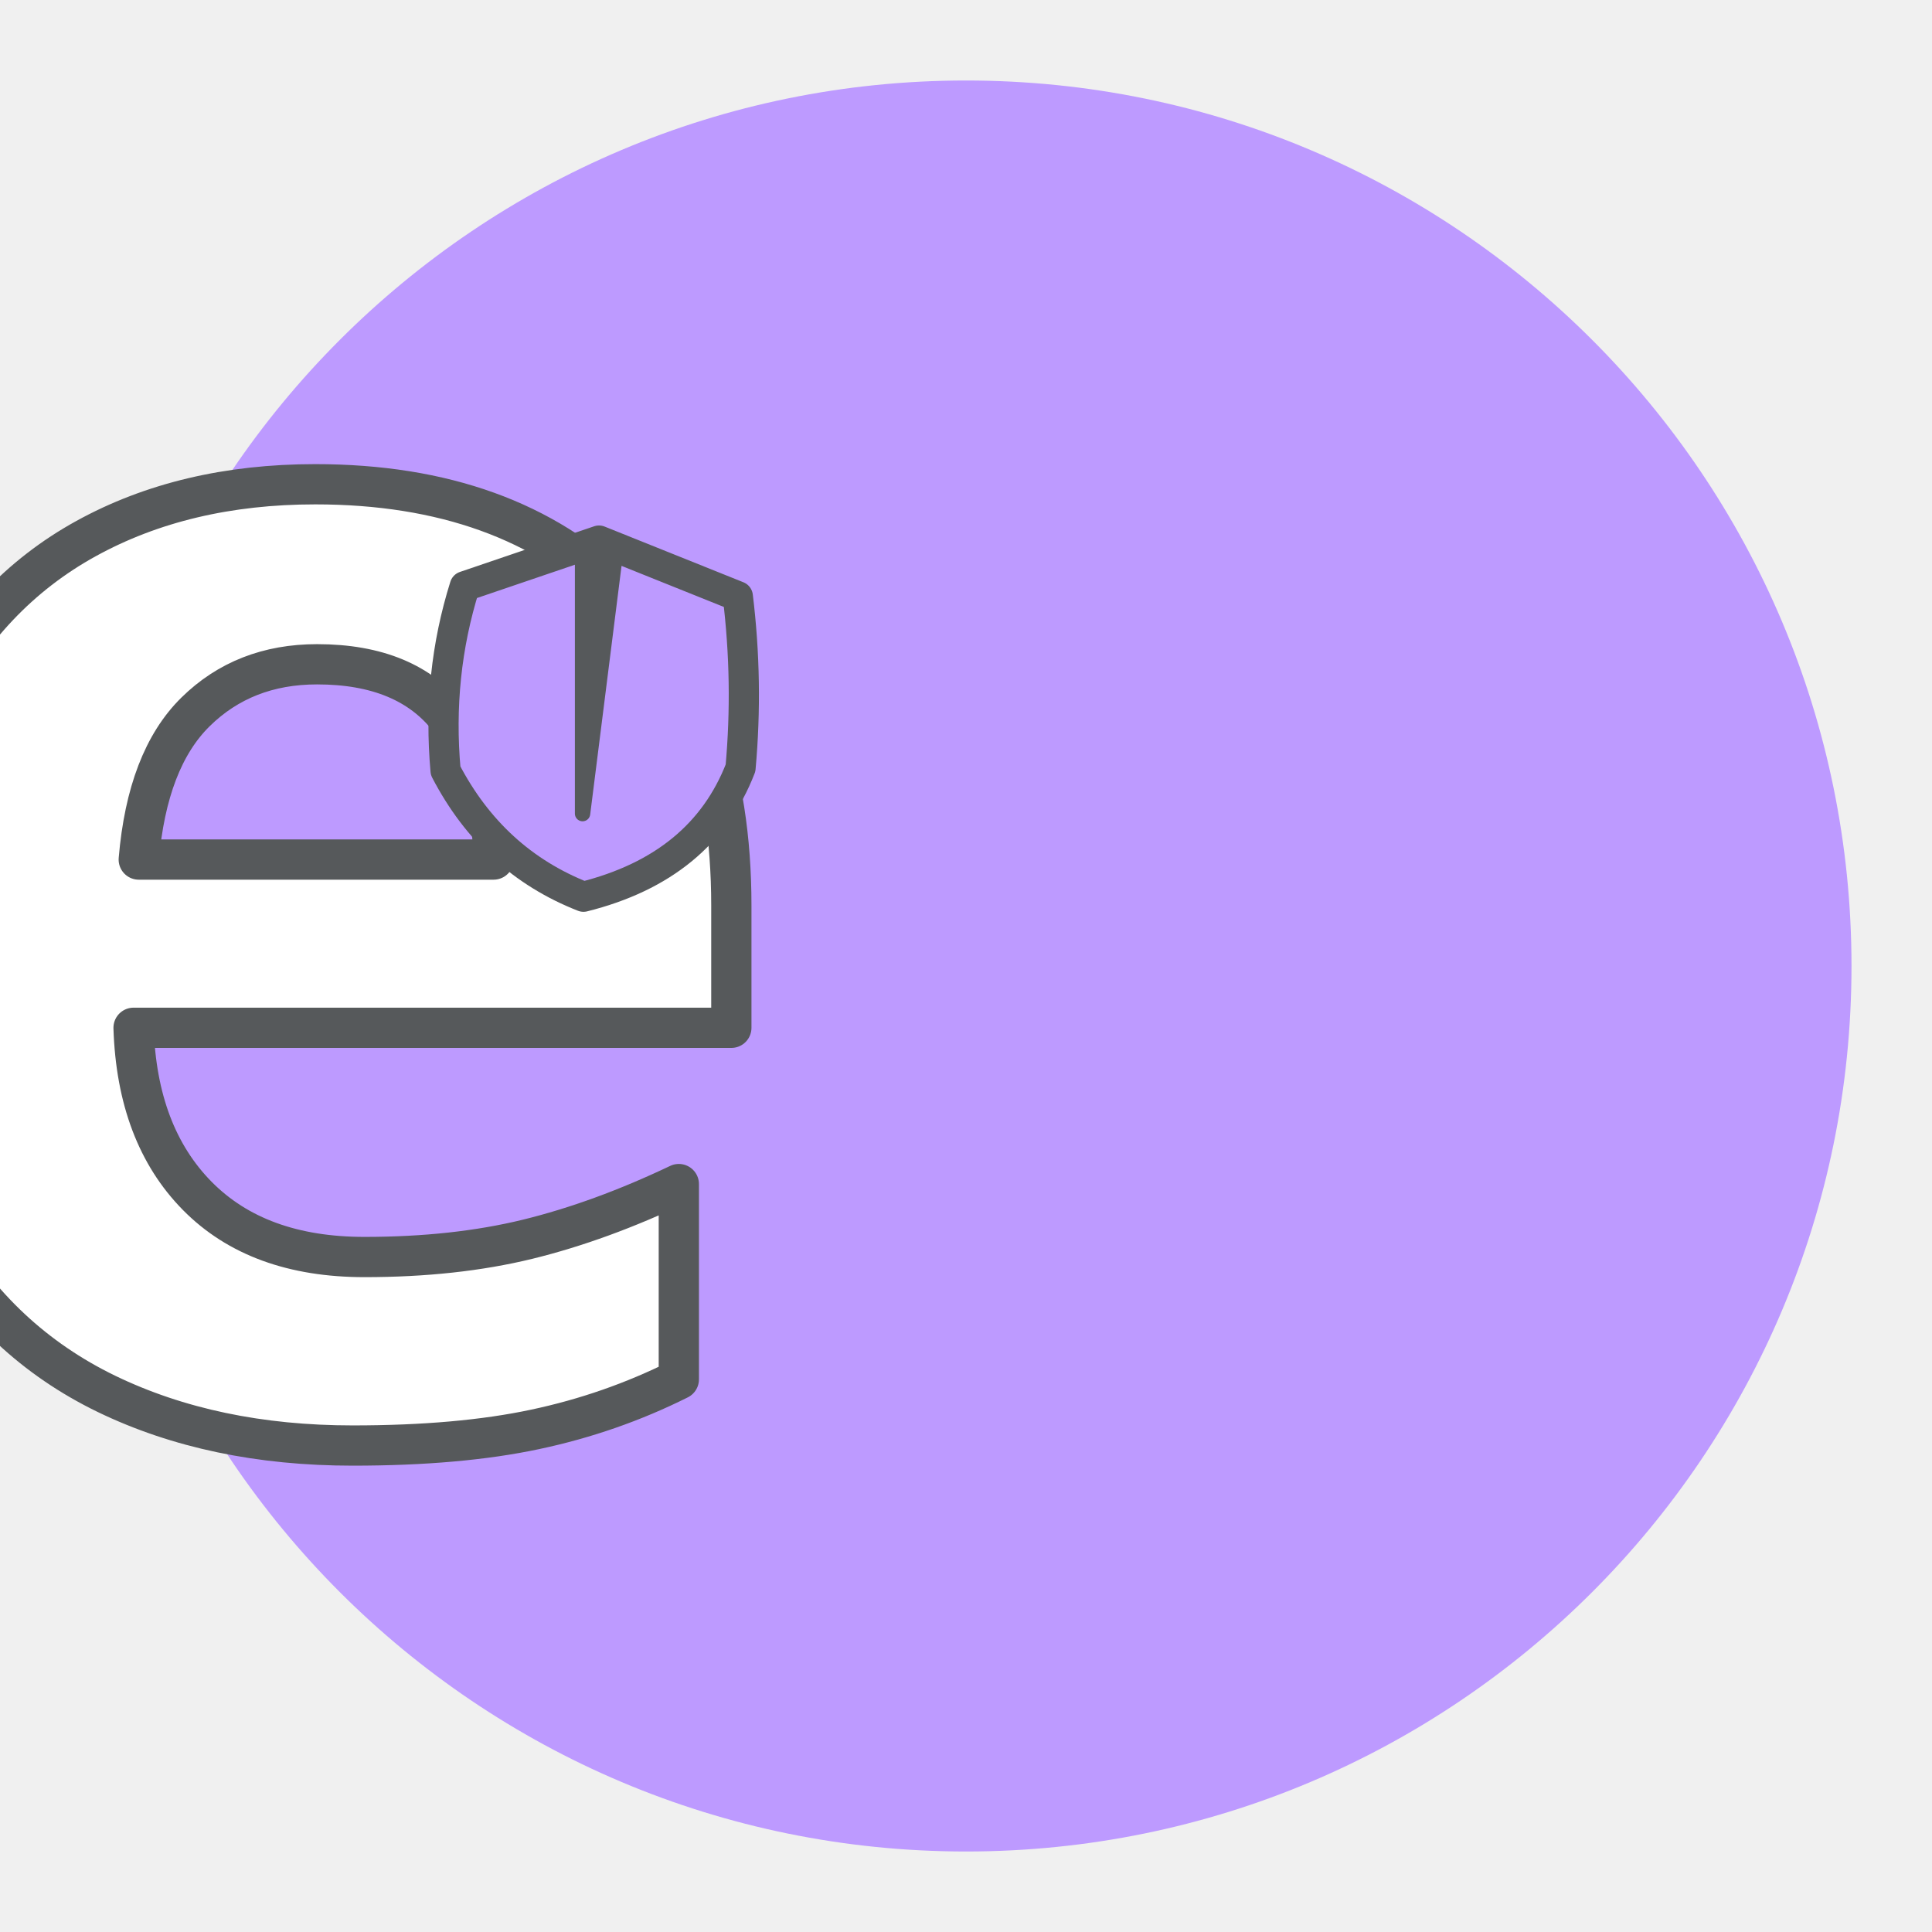
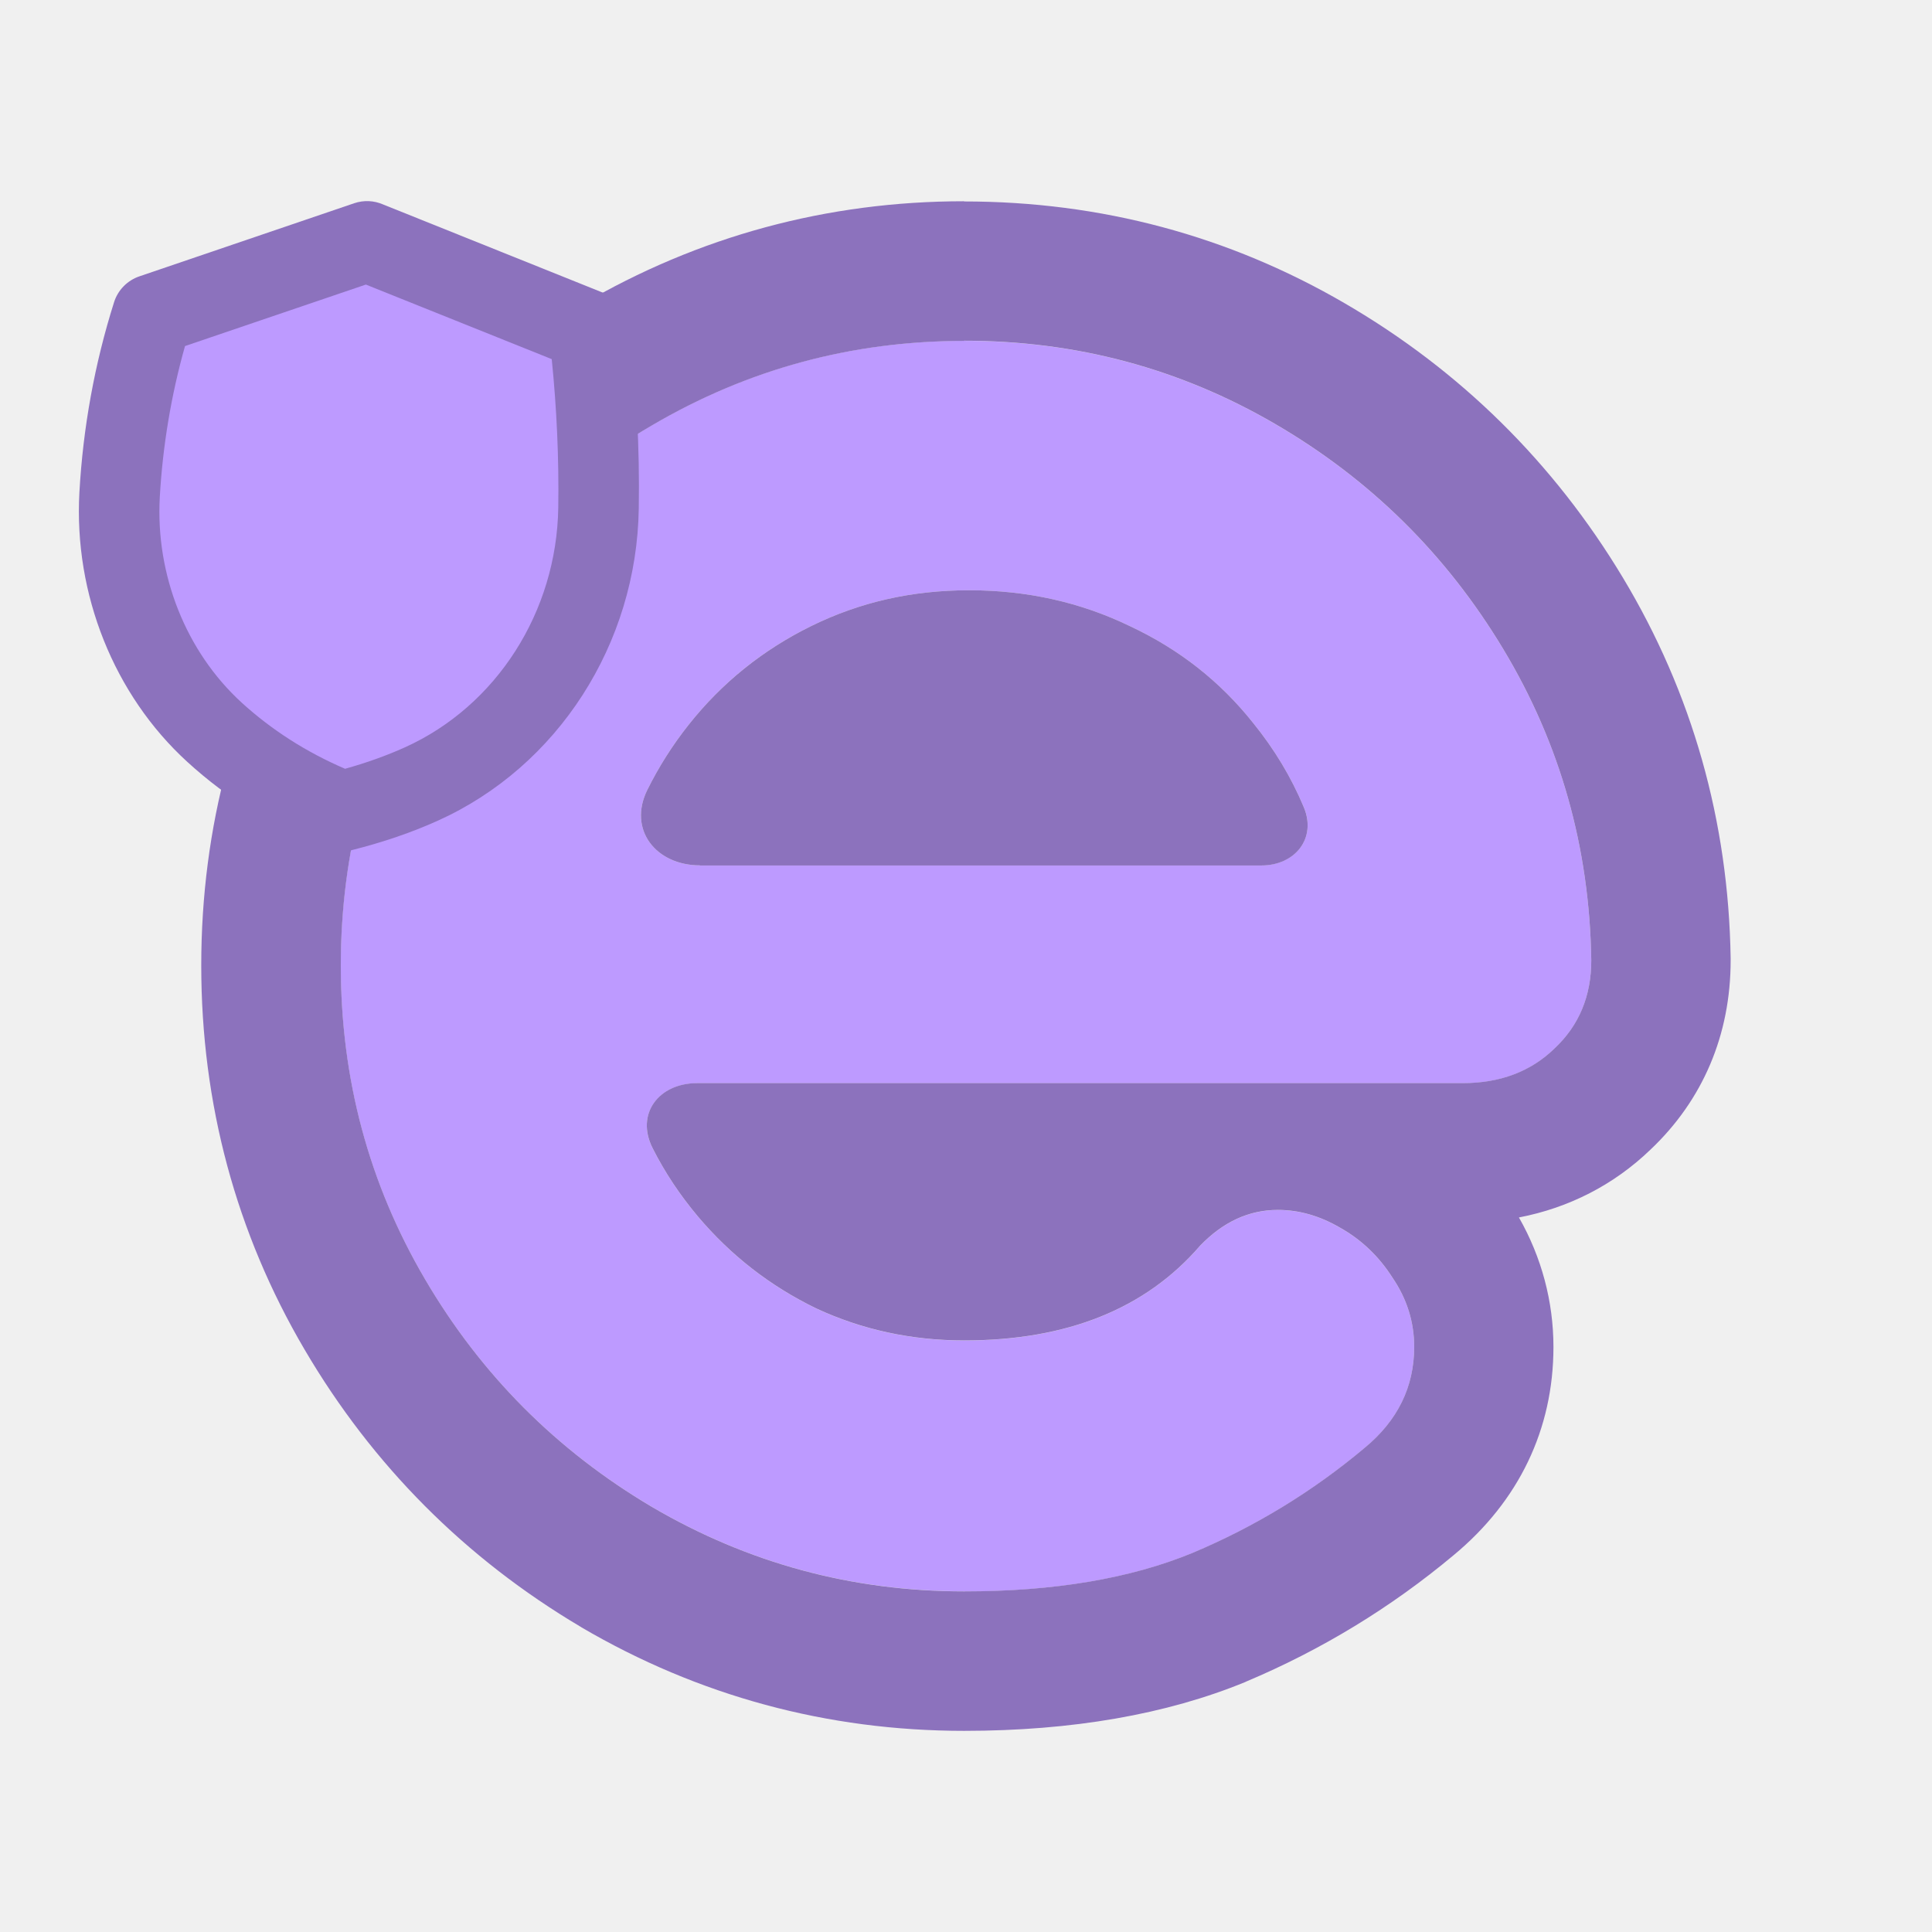
- <svg xmlns="http://www.w3.org/2000/svg" version="1.1" viewBox="0 0 192 192">
-   <circle class="a" cx="96" cy="96" r="88" style="fill:#bd9aff" />
-   <text x="95.895" y="141.968" style="fill:#ffffff;font-family:Now;font-size:168.78px;font-weight:900;stroke-linecap:round;stroke-linejoin:round;stroke-width:4;stroke:#56595b;text-align:center;text-anchor:middle" xml:space="preserve">
-     <tspan x="95.895" y="141.968" style="stroke-width:4">e</tspan>
-   </text>
-   <path d="m59.528 53.722-13.34 4.537c-1.845 5.869-2.481 11.979-1.906 18.332 3.116 5.989 7.684 10.164 13.703 12.524 7.865-1.966 13.068-6.232 15.609-12.796 0.514-5.687 0.424-11.374-0.272-17.061l-13.794-5.536" style="fill:#bd9aff;stroke-linecap:round;stroke-linejoin:round;stroke-width:3;stroke:#56595b" />
-   <path d="m57.895 54.947v25.909l3.267-25.909z" style="fill:#56595b;stroke-linecap:round;stroke-linejoin:round;stroke-width:1.526;stroke:#56595b" />
+ <svg xmlns="http://www.w3.org/2000/svg" id="a" viewBox="0 0 192 192">
+   <g id="b">
+     <g id="c">
+       <path id="d" d="M95.81,158.14c-11.15,0-21.49-2.8-31.04-8.4-9.46-5.6-16.98-13.14-22.55-22.64-5.57-9.5-8.36-19.89-8.36-31.16s2.79-21.67,8.36-31.16c5.57-9.5,13.09-17,22.55-22.51,9.54-5.6,19.89-8.4,31.04-8.4s21.45,2.76,30.91,8.27c9.46,5.51,17.02,12.97,22.68,22.39,5.66,9.41,8.57,19.72,8.74,30.91,0,3.56-1.22,6.49-3.67,8.78-2.36,2.29-5.41,3.43-9.12,3.43h-76.06c-3.82,0-6.16,3.05-4.43,6.47,1.21,2.4,2.71,4.65,4.48,6.76,3.29,3.9,7.22,6.95,11.78,9.16,4.56,2.12,9.46,3.18,14.7,3.18,10.22,0,18.03-3.14,23.44-9.41,2.28-2.37,4.86-3.56,7.73-3.56,2.11,0,4.18.59,6.21,1.78,2.11,1.19,3.84,2.84,5.19,4.96,1.44,2.12,2.15,4.41,2.15,6.87,0,3.99-1.65,7.34-4.94,10.05-5.15,4.32-10.85,7.8-17.1,10.43-6.17,2.54-13.72,3.82-22.68,3.82h0ZM129.57,80.22c-1.25-2.99-2.92-5.76-5-8.33-3.29-4.16-7.39-7.38-12.29-9.67-4.9-2.37-10.22-3.56-15.96-3.56s-10.89,1.19-15.71,3.56-8.87,5.64-12.16,9.79c-1.62,2.04-2.99,4.21-4.12,6.49-1.95,3.95.85,7.5,5.24,7.5h55.78c3.35,0,5.52-2.7,4.22-5.79Z" style="fill:#bd9aff;" />
+       <path id="e" d="M95.81,33.86c11.15,0,21.45,2.76,30.91,8.27,9.46,5.51,17.02,12.97,22.68,22.39,5.66,9.41,8.57,19.72,8.74,30.91,0,3.56-1.22,6.49-3.67,8.78-2.36,2.29-5.41,3.43-9.12,3.43h-76.06c-3.82,0-6.16,3.05-4.43,6.47,1.21,2.4,2.71,4.65,4.48,6.76,3.29,3.9,7.22,6.95,11.78,9.16,4.56,2.12,9.46,3.18,14.7,3.18,10.22,0,18.03-3.14,23.44-9.41,2.28-2.37,4.86-3.56,7.73-3.56,2.11,0,4.18.59,6.21,1.78,2.11,1.19,3.84,2.84,5.19,4.96,1.44,2.12,2.15,4.41,2.15,6.87,0,3.99-1.65,7.34-4.94,10.05-5.15,4.32-10.85,7.8-17.1,10.43-6.17,2.54-13.72,3.82-22.68,3.82-11.15,0-21.49-2.8-31.04-8.4-9.46-5.6-16.98-13.14-22.55-22.64s-8.36-19.89-8.36-31.16,2.79-21.67,8.36-31.16c5.57-9.5,13.09-17,22.55-22.51,9.54-5.6,19.89-8.4,31.04-8.4M69.57,86.01h55.78c3.35,0,5.52-2.7,4.22-5.79-1.25-2.99-2.92-5.76-5-8.33-3.29-4.16-7.39-7.38-12.29-9.67-4.9-2.37-10.22-3.56-15.96-3.56s-10.89,1.19-15.71,3.56c-4.81,2.37-8.87,5.64-12.16,9.79-1.62,2.04-2.99,4.21-4.12,6.49-1.95,3.95.85,7.5,5.24,7.5M95.81,20c-13.59,0-26.4,3.47-38.05,10.3-11.46,6.68-20.72,15.92-27.49,27.46-6.81,11.61-10.27,24.46-10.27,38.18s3.45,26.57,10.27,38.18c6.75,11.5,15.99,20.77,27.45,27.56h.02s.02.03.02.03c11.65,6.83,24.46,10.3,38.05,10.3,10.73,0,20.14-1.64,27.96-4.86l.04-.02.04-.02c7.48-3.15,14.41-7.37,20.6-12.55,6.5-5.38,9.93-12.54,9.93-20.7,0-4.51-1.18-8.92-3.43-12.87,4.98-.96,9.43-3.24,13.06-6.73,5.22-4.93,7.98-11.43,7.98-18.82v-.21c-.21-13.62-3.81-26.35-10.72-37.84-6.85-11.39-16.13-20.55-27.58-27.22-11.56-6.74-24.31-10.15-37.89-10.15h0Z" style="fill:#8c72bd;" />
+       <path id="f" d="M36.48,24l-21.33,7.26c-1.83,5.82-2.92,11.79-3.26,17.92-.49,8.84,2.89,17.61,9.43,23.59,3.65,3.34,7.88,5.95,12.7,7.84,2.84-.71,5.47-1.61,7.87-2.69,10.71-4.83,17.42-15.69,17.6-27.43.09-5.87-.23-11.75-.95-17.62l-22.06-8.85" style="fill:#bd9aff;" />
+       <path d="M34.01,84.6c-.5,0-.99-.09-1.46-.28-5.25-2.06-9.94-4.95-13.94-8.61-7.28-6.65-11.28-16.66-10.72-26.77.36-6.42,1.51-12.78,3.44-18.89.38-1.22,1.32-2.18,2.53-2.59l21.33-7.26c.97-.33,1.98-.27,2.86.11l21.98,8.82c1.35.54,2.3,1.78,2.48,3.23.74,6.03,1.07,12.14.97,18.17-.2,13.46-8.04,25.64-19.95,31.02-2.61,1.18-5.49,2.16-8.55,2.93-.32.08-.65.12-.97.12ZM18.39,34.38c-1.38,4.88-2.22,9.93-2.51,15.02-.43,7.74,2.61,15.37,8.13,20.42,2.97,2.71,6.42,4.92,10.28,6.58,2.13-.59,4.13-1.31,5.95-2.13,9.1-4.11,15.09-13.47,15.24-23.84.07-4.88-.15-9.83-.65-14.74l-18.47-7.41-17.97,6.11Z" style="fill:#8c72bd;" />
+     </g>
+   </g>
</svg>
